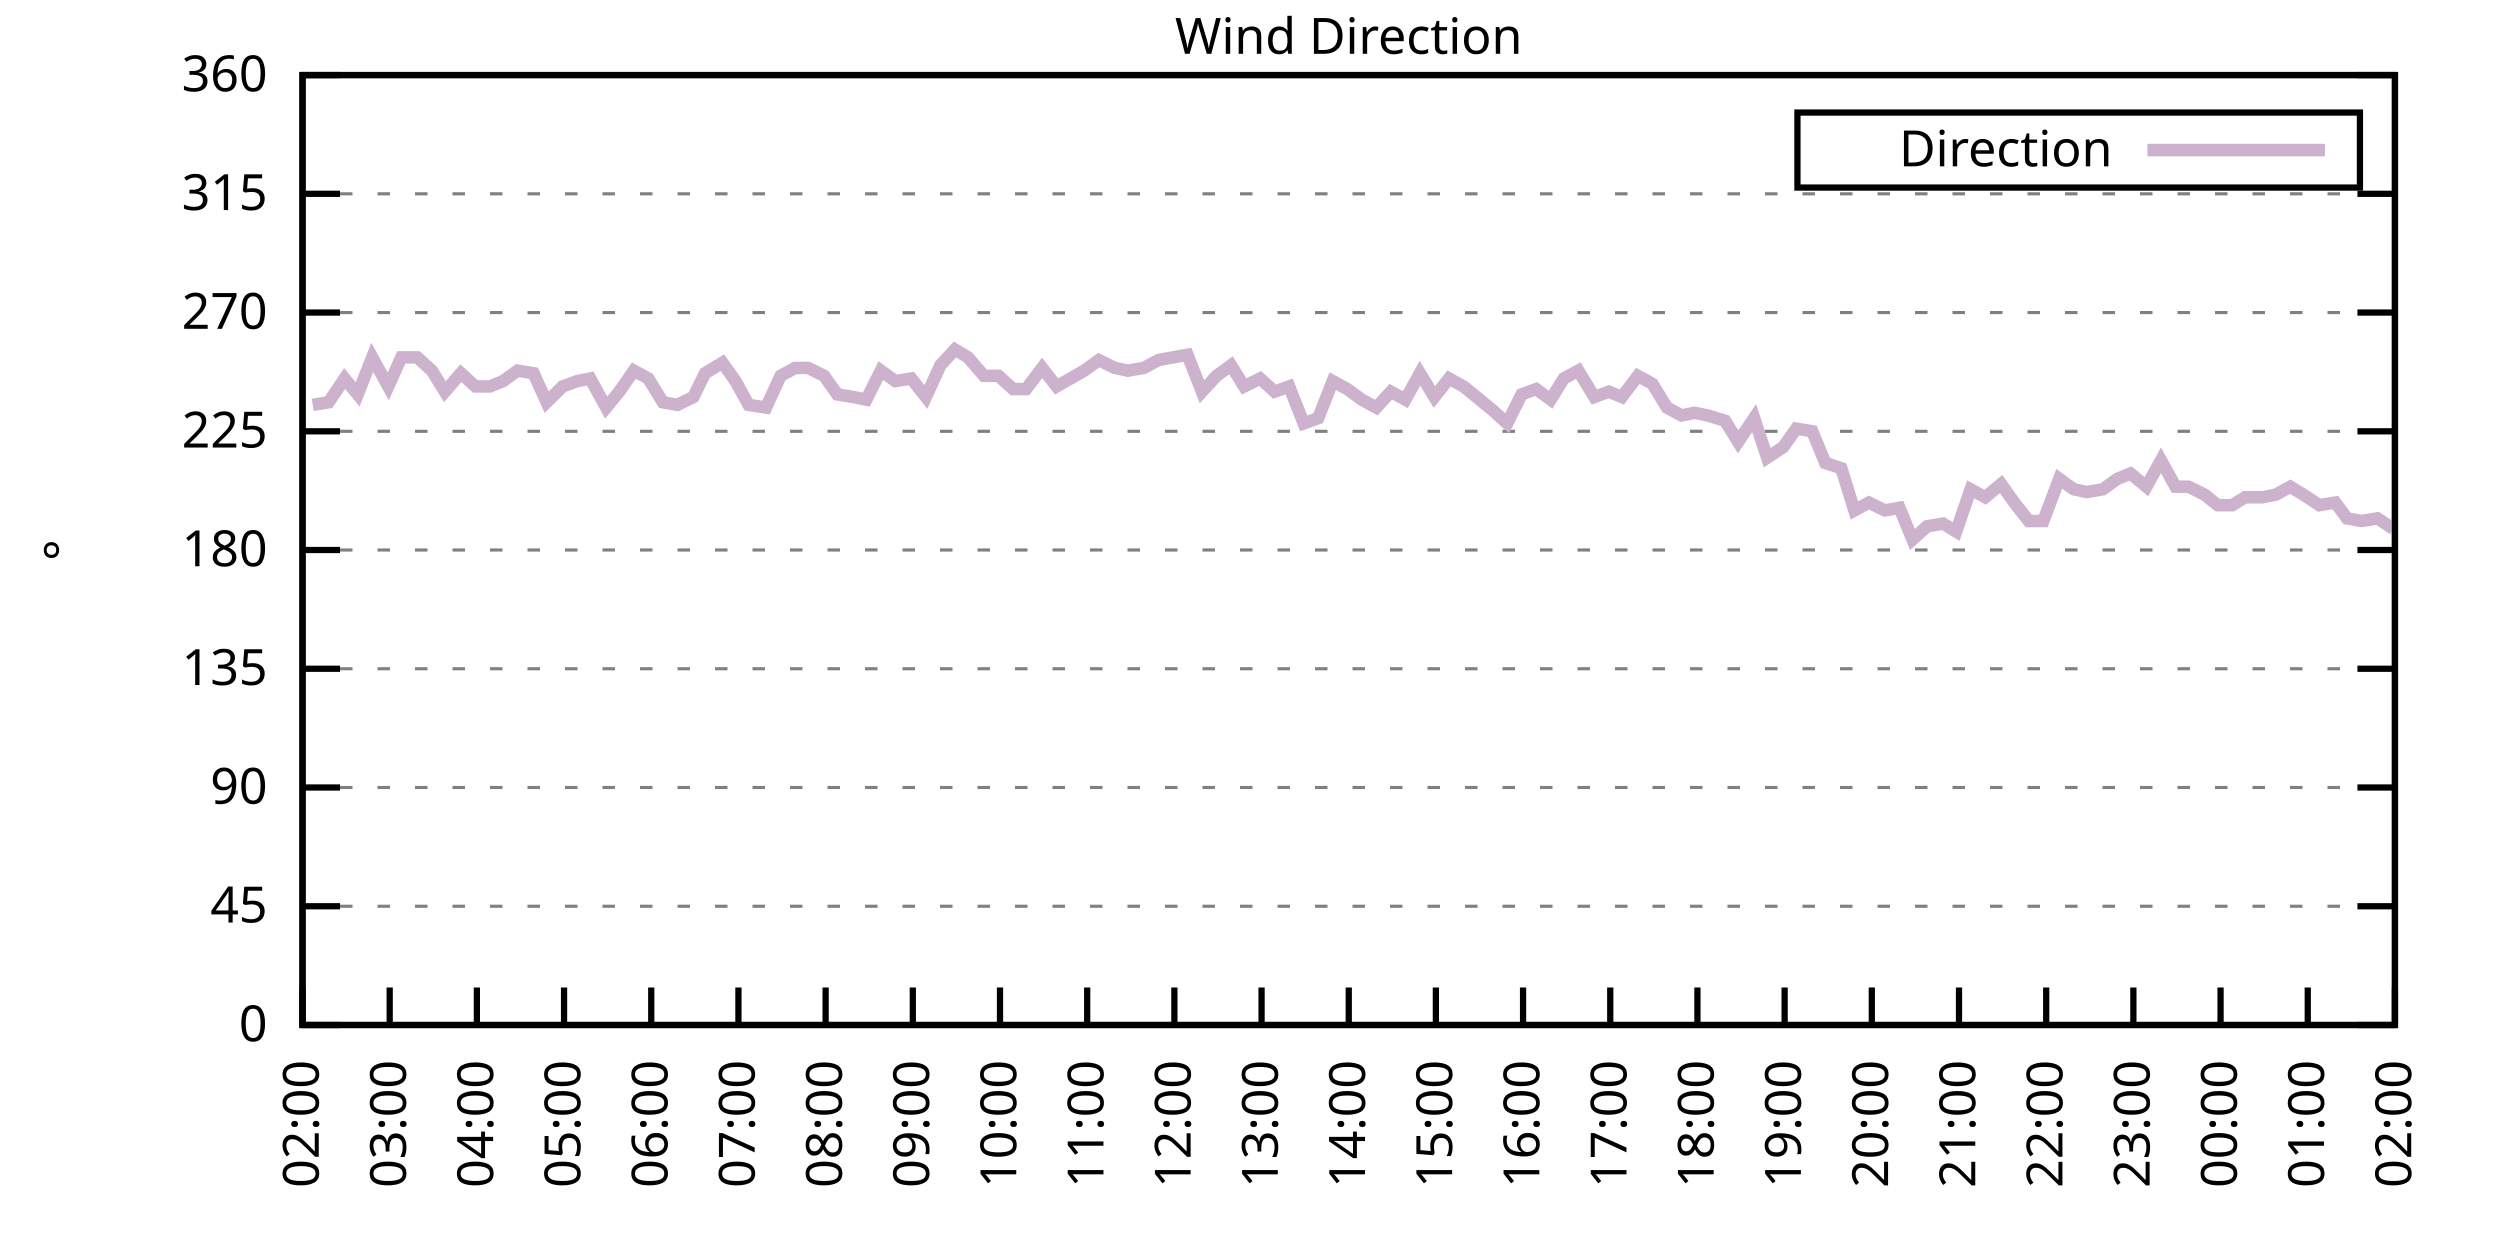
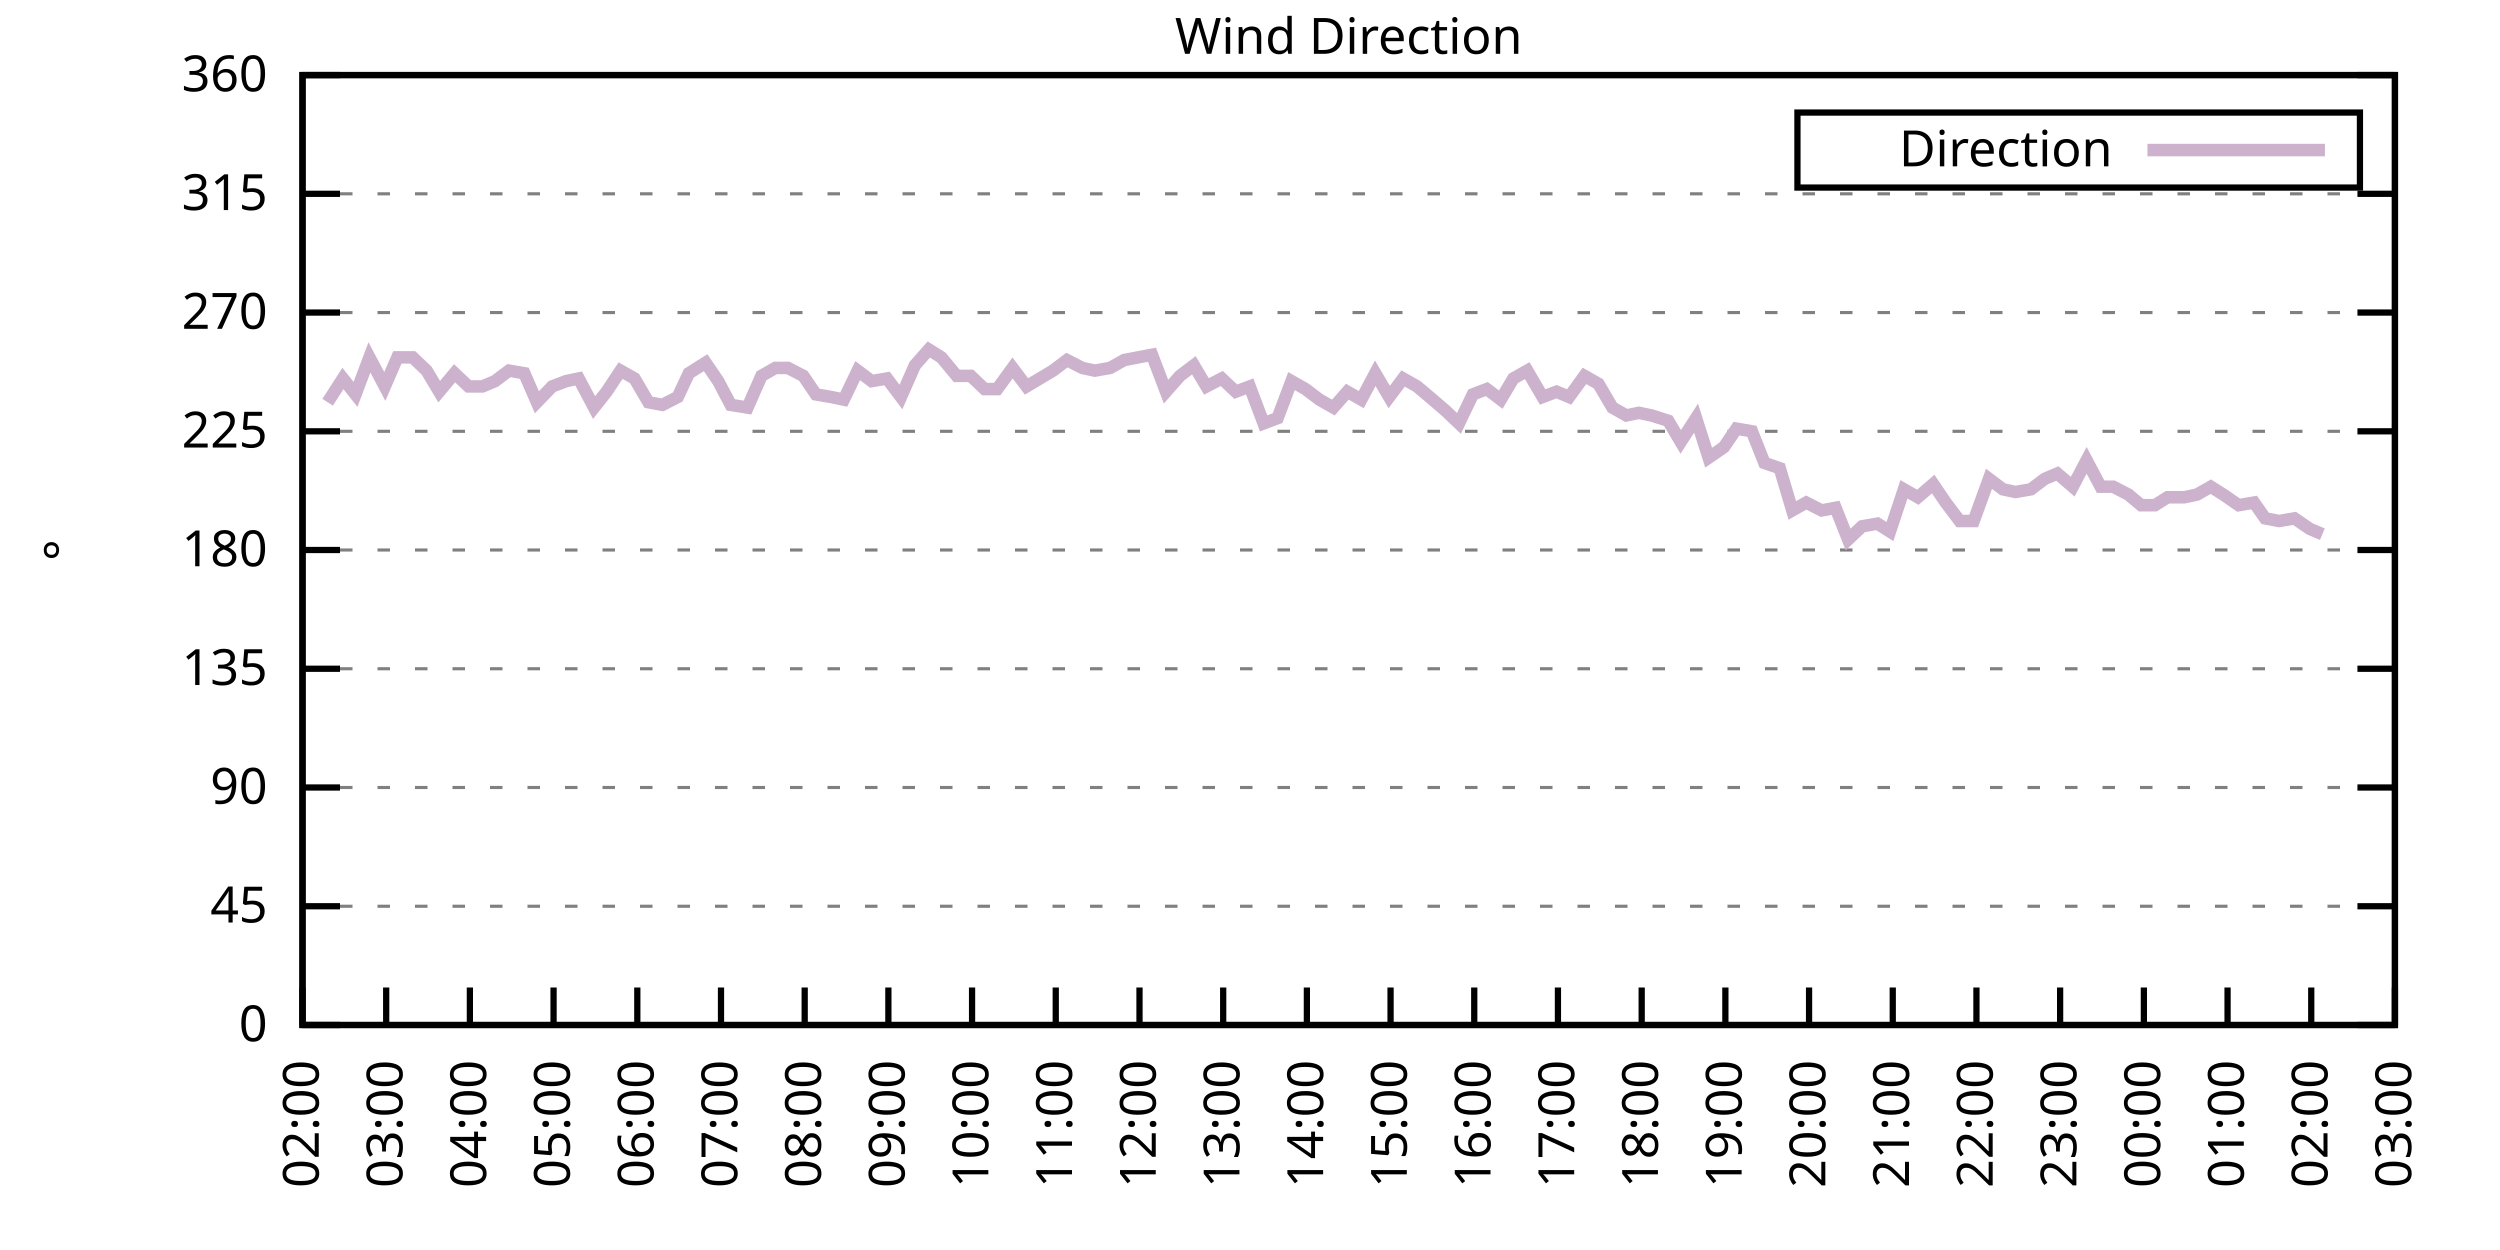
<svg xmlns="http://www.w3.org/2000/svg" xmlns:xlink="http://www.w3.org/1999/xlink" width="400" height="200" viewBox="0 0 400 200">
  <g id="gnuplot_canvas">
    <rect x="0" y="0" width="400" height="200" fill="none" />
    <defs>
      <circle id="gpDot" r="0.5" stroke-width="0.5" stroke="currentColor" />
      <path id="gpPt0" stroke-width="0.333" stroke="currentColor" d="M-1,0 h2 M0,-1 v2" />
      <path id="gpPt1" stroke-width="0.333" stroke="currentColor" d="M-1,-1 L1,1 M1,-1 L-1,1" />
      <path id="gpPt2" stroke-width="0.333" stroke="currentColor" d="M-1,0 L1,0 M0,-1 L0,1 M-1,-1 L1,1 M-1,1 L1,-1" />
      <rect id="gpPt3" stroke-width="0.333" stroke="currentColor" x="-1" y="-1" width="2" height="2" />
      <rect id="gpPt4" stroke-width="0.333" stroke="currentColor" fill="currentColor" x="-1" y="-1" width="2" height="2" />
      <circle id="gpPt5" stroke-width="0.333" stroke="currentColor" cx="0" cy="0" r="1" />
      <use xlink:href="#gpPt5" id="gpPt6" fill="currentColor" stroke="none" />
      <path id="gpPt7" stroke-width="0.333" stroke="currentColor" d="M0,-1.33 L-1.33,0.67 L1.33,0.67 z" />
      <use xlink:href="#gpPt7" id="gpPt8" fill="currentColor" stroke="none" />
      <use xlink:href="#gpPt7" id="gpPt9" stroke="currentColor" transform="rotate(180)" />
      <use xlink:href="#gpPt9" id="gpPt10" fill="currentColor" stroke="none" />
      <use xlink:href="#gpPt3" id="gpPt11" stroke="currentColor" transform="rotate(45)" />
      <use xlink:href="#gpPt11" id="gpPt12" fill="currentColor" stroke="none" />
      <path id="gpPt13" stroke-width="0.333" stroke="currentColor" d="M0,1.330 L1.265,0.411 L0.782,-1.067 L-0.782,-1.076 L-1.265,0.411 z" />
      <use xlink:href="#gpPt13" id="gpPt14" fill="currentColor" stroke="none" />
      <filter id="textbox" filterUnits="objectBoundingBox" x="0" y="0" height="1" width="1">
        <feFlood flood-color="white" flood-opacity="1" result="bgnd" />
        <feComposite in="SourceGraphic" in2="bgnd" operator="atop" />
      </filter>
      <filter id="greybox" filterUnits="objectBoundingBox" x="0" y="0" height="1" width="1">
        <feFlood flood-color="lightgrey" flood-opacity="1" result="grey" />
        <feComposite in="SourceGraphic" in2="grey" operator="atop" />
      </filter>
    </defs>
    <g fill="none" color="white" stroke="currentColor" stroke-width="1.00" stroke-linecap="butt" stroke-linejoin="miter">
</g>
    <g fill="none" color="black" stroke="currentColor" stroke-width="1.00" stroke-linecap="butt" stroke-linejoin="miter">
      <g stroke="none" shape-rendering="crispEdges">
        <polygon fill="rgb(255, 255, 255)" points="48.40,164.00 383.18,164.00 383.18,12.02 48.40,12.02 " />
      </g>
    </g>
    <g fill="none" color="black" stroke="currentColor" stroke-width="1.00" stroke-linecap="butt" stroke-linejoin="miter">
</g>
    <g fill="none" color="black" stroke="black" stroke-width="0.50" stroke-linecap="butt" stroke-linejoin="miter">
</g>
    <g fill="none" color="gray" stroke="currentColor" stroke-width="0.50" stroke-linecap="butt" stroke-linejoin="miter">
      <path stroke="gray" stroke-dasharray="2,4" class="gridline" d="M48.40,164.00 L383.19,164.00  " />
    </g>
    <g fill="none" color="gray" stroke="gray" stroke-width="1.00" stroke-linecap="butt" stroke-linejoin="miter">
</g>
    <g fill="none" color="black" stroke="currentColor" stroke-width="1.00" stroke-linecap="butt" stroke-linejoin="miter">
      <path stroke="black" d="M48.40,164.00 L54.40,164.00 M383.19,164.00 L377.19,164.00  " />
      <g transform="translate(42.80,166.60)" stroke="none" fill="black" font-family="Sans" font-size="8.00" text-anchor="end">
        <text>
          <tspan font-family="Sans"> 0</tspan>
        </text>
      </g>
    </g>
    <g fill="none" color="black" stroke="currentColor" stroke-width="1.00" stroke-linecap="butt" stroke-linejoin="miter">
</g>
    <g fill="none" color="black" stroke="black" stroke-width="0.50" stroke-linecap="butt" stroke-linejoin="miter">
</g>
    <g fill="none" color="gray" stroke="currentColor" stroke-width="0.50" stroke-linecap="butt" stroke-linejoin="miter">
      <path stroke="gray" stroke-dasharray="2,4" class="gridline" d="M48.40,145.00 L383.19,145.00  " />
    </g>
    <g fill="none" color="gray" stroke="gray" stroke-width="1.00" stroke-linecap="butt" stroke-linejoin="miter">
</g>
    <g fill="none" color="black" stroke="currentColor" stroke-width="1.00" stroke-linecap="butt" stroke-linejoin="miter">
      <path stroke="black" d="M48.40,145.00 L54.40,145.00 M383.19,145.00 L377.19,145.00  " />
      <g transform="translate(42.80,147.60)" stroke="none" fill="black" font-family="Sans" font-size="8.00" text-anchor="end">
        <text>
          <tspan font-family="Sans"> 45</tspan>
        </text>
      </g>
    </g>
    <g fill="none" color="black" stroke="currentColor" stroke-width="1.00" stroke-linecap="butt" stroke-linejoin="miter">
</g>
    <g fill="none" color="black" stroke="black" stroke-width="0.50" stroke-linecap="butt" stroke-linejoin="miter">
</g>
    <g fill="none" color="gray" stroke="currentColor" stroke-width="0.50" stroke-linecap="butt" stroke-linejoin="miter">
      <path stroke="gray" stroke-dasharray="2,4" class="gridline" d="M48.40,126.00 L383.19,126.00  " />
    </g>
    <g fill="none" color="gray" stroke="gray" stroke-width="1.00" stroke-linecap="butt" stroke-linejoin="miter">
</g>
    <g fill="none" color="black" stroke="currentColor" stroke-width="1.00" stroke-linecap="butt" stroke-linejoin="miter">
      <path stroke="black" d="M48.40,126.00 L54.40,126.00 M383.19,126.00 L377.19,126.00  " />
      <g transform="translate(42.80,128.60)" stroke="none" fill="black" font-family="Sans" font-size="8.00" text-anchor="end">
        <text>
          <tspan font-family="Sans"> 90</tspan>
        </text>
      </g>
    </g>
    <g fill="none" color="black" stroke="currentColor" stroke-width="1.00" stroke-linecap="butt" stroke-linejoin="miter">
</g>
    <g fill="none" color="black" stroke="black" stroke-width="0.50" stroke-linecap="butt" stroke-linejoin="miter">
</g>
    <g fill="none" color="gray" stroke="currentColor" stroke-width="0.50" stroke-linecap="butt" stroke-linejoin="miter">
      <path stroke="gray" stroke-dasharray="2,4" class="gridline" d="M48.40,107.00 L383.19,107.00  " />
    </g>
    <g fill="none" color="gray" stroke="gray" stroke-width="1.00" stroke-linecap="butt" stroke-linejoin="miter">
</g>
    <g fill="none" color="black" stroke="currentColor" stroke-width="1.00" stroke-linecap="butt" stroke-linejoin="miter">
      <path stroke="black" d="M48.40,107.00 L54.40,107.00 M383.19,107.00 L377.19,107.00  " />
      <g transform="translate(42.80,109.60)" stroke="none" fill="black" font-family="Sans" font-size="8.00" text-anchor="end">
        <text>
          <tspan font-family="Sans"> 135</tspan>
        </text>
      </g>
    </g>
    <g fill="none" color="black" stroke="currentColor" stroke-width="1.00" stroke-linecap="butt" stroke-linejoin="miter">
</g>
    <g fill="none" color="black" stroke="black" stroke-width="0.50" stroke-linecap="butt" stroke-linejoin="miter">
</g>
    <g fill="none" color="gray" stroke="currentColor" stroke-width="0.50" stroke-linecap="butt" stroke-linejoin="miter">
      <path stroke="gray" stroke-dasharray="2,4" class="gridline" d="M48.40,88.00 L383.19,88.00  " />
    </g>
    <g fill="none" color="gray" stroke="gray" stroke-width="1.00" stroke-linecap="butt" stroke-linejoin="miter">
</g>
    <g fill="none" color="black" stroke="currentColor" stroke-width="1.00" stroke-linecap="butt" stroke-linejoin="miter">
      <path stroke="black" d="M48.40,88.00 L54.40,88.00 M383.19,88.00 L377.19,88.00  " />
      <g transform="translate(42.80,90.60)" stroke="none" fill="black" font-family="Sans" font-size="8.00" text-anchor="end">
        <text>
          <tspan font-family="Sans"> 180</tspan>
        </text>
      </g>
    </g>
    <g fill="none" color="black" stroke="currentColor" stroke-width="1.00" stroke-linecap="butt" stroke-linejoin="miter">
</g>
    <g fill="none" color="black" stroke="black" stroke-width="0.50" stroke-linecap="butt" stroke-linejoin="miter">
</g>
    <g fill="none" color="gray" stroke="currentColor" stroke-width="0.50" stroke-linecap="butt" stroke-linejoin="miter">
      <path stroke="gray" stroke-dasharray="2,4" class="gridline" d="M48.40,69.01 L383.19,69.01  " />
    </g>
    <g fill="none" color="gray" stroke="gray" stroke-width="1.00" stroke-linecap="butt" stroke-linejoin="miter">
</g>
    <g fill="none" color="black" stroke="currentColor" stroke-width="1.00" stroke-linecap="butt" stroke-linejoin="miter">
      <path stroke="black" d="M48.40,69.01 L54.40,69.01 M383.19,69.01 L377.19,69.01  " />
      <g transform="translate(42.80,71.61)" stroke="none" fill="black" font-family="Sans" font-size="8.00" text-anchor="end">
        <text>
          <tspan font-family="Sans"> 225</tspan>
        </text>
      </g>
    </g>
    <g fill="none" color="black" stroke="currentColor" stroke-width="1.00" stroke-linecap="butt" stroke-linejoin="miter">
</g>
    <g fill="none" color="black" stroke="black" stroke-width="0.50" stroke-linecap="butt" stroke-linejoin="miter">
</g>
    <g fill="none" color="gray" stroke="currentColor" stroke-width="0.50" stroke-linecap="butt" stroke-linejoin="miter">
      <path stroke="gray" stroke-dasharray="2,4" class="gridline" d="M48.40,50.01 L383.19,50.01  " />
    </g>
    <g fill="none" color="gray" stroke="gray" stroke-width="1.00" stroke-linecap="butt" stroke-linejoin="miter">
</g>
    <g fill="none" color="black" stroke="currentColor" stroke-width="1.00" stroke-linecap="butt" stroke-linejoin="miter">
      <path stroke="black" d="M48.40,50.01 L54.40,50.01 M383.19,50.01 L377.19,50.01  " />
      <g transform="translate(42.80,52.61)" stroke="none" fill="black" font-family="Sans" font-size="8.00" text-anchor="end">
        <text>
          <tspan font-family="Sans"> 270</tspan>
        </text>
      </g>
    </g>
    <g fill="none" color="black" stroke="currentColor" stroke-width="1.00" stroke-linecap="butt" stroke-linejoin="miter">
</g>
    <g fill="none" color="black" stroke="black" stroke-width="0.50" stroke-linecap="butt" stroke-linejoin="miter">
</g>
    <g fill="none" color="gray" stroke="currentColor" stroke-width="0.50" stroke-linecap="butt" stroke-linejoin="miter">
      <path stroke="gray" stroke-dasharray="2,4" class="gridline" d="M48.40,31.01 L383.19,31.01  " />
    </g>
    <g fill="none" color="gray" stroke="gray" stroke-width="1.00" stroke-linecap="butt" stroke-linejoin="miter">
</g>
    <g fill="none" color="black" stroke="currentColor" stroke-width="1.00" stroke-linecap="butt" stroke-linejoin="miter">
      <path stroke="black" d="M48.40,31.01 L54.40,31.01 M383.19,31.01 L377.19,31.01  " />
      <g transform="translate(42.80,33.61)" stroke="none" fill="black" font-family="Sans" font-size="8.00" text-anchor="end">
        <text>
          <tspan font-family="Sans"> 315</tspan>
        </text>
      </g>
    </g>
    <g fill="none" color="black" stroke="currentColor" stroke-width="1.00" stroke-linecap="butt" stroke-linejoin="miter">
</g>
    <g fill="none" color="black" stroke="black" stroke-width="0.50" stroke-linecap="butt" stroke-linejoin="miter">
</g>
    <g fill="none" color="gray" stroke="currentColor" stroke-width="0.50" stroke-linecap="butt" stroke-linejoin="miter">
      <path stroke="gray" stroke-dasharray="2,4" class="gridline" d="M48.40,12.01 L383.19,12.01  " />
    </g>
    <g fill="none" color="gray" stroke="gray" stroke-width="1.00" stroke-linecap="butt" stroke-linejoin="miter">
</g>
    <g fill="none" color="black" stroke="currentColor" stroke-width="1.00" stroke-linecap="butt" stroke-linejoin="miter">
      <path stroke="black" d="M48.40,12.01 L54.40,12.01 M383.19,12.01 L377.19,12.01  " />
      <g transform="translate(42.80,14.61)" stroke="none" fill="black" font-family="Sans" font-size="8.00" text-anchor="end">
        <text>
          <tspan font-family="Sans"> 360</tspan>
        </text>
      </g>
    </g>
    <g fill="none" color="black" stroke="currentColor" stroke-width="1.00" stroke-linecap="butt" stroke-linejoin="miter">
      <path stroke="black" d="M48.40,164.00 L48.40,158.00  " />
      <g transform="translate(51.00,169.60) rotate(270.00)" stroke="none" fill="black" font-family="Sans" font-size="8.00" text-anchor="end">
        <text>
          <tspan font-family="Sans">02:00</tspan>
        </text>
      </g>
    </g>
    <g fill="none" color="black" stroke="currentColor" stroke-width="1.00" stroke-linecap="butt" stroke-linejoin="miter">
-       <path stroke="black" d="M62.35,164.00 L62.35,158.00  " />
-       <g transform="translate(64.95,169.60) rotate(270.00)" stroke="none" fill="black" font-family="Sans" font-size="8.00" text-anchor="end">
+       <path stroke="black" d="M61.79,164.00 L61.79,158.00  " />
+       <g transform="translate(64.39,169.60) rotate(270.00)" stroke="none" fill="black" font-family="Sans" font-size="8.00" text-anchor="end">
        <text>
          <tspan font-family="Sans">03:00</tspan>
        </text>
      </g>
    </g>
    <g fill="none" color="black" stroke="currentColor" stroke-width="1.00" stroke-linecap="butt" stroke-linejoin="miter">
-       <path stroke="black" d="M76.30,164.00 L76.30,158.00  " />
-       <g transform="translate(78.90,169.60) rotate(270.00)" stroke="none" fill="black" font-family="Sans" font-size="8.00" text-anchor="end">
+       <path stroke="black" d="M75.18,164.00 L75.18,158.00  " />
+       <g transform="translate(77.78,169.60) rotate(270.00)" stroke="none" fill="black" font-family="Sans" font-size="8.00" text-anchor="end">
        <text>
          <tspan font-family="Sans">04:00</tspan>
        </text>
      </g>
    </g>
    <g fill="none" color="black" stroke="currentColor" stroke-width="1.00" stroke-linecap="butt" stroke-linejoin="miter">
-       <path stroke="black" d="M90.25,164.00 L90.25,158.00  " />
-       <g transform="translate(92.85,169.60) rotate(270.00)" stroke="none" fill="black" font-family="Sans" font-size="8.00" text-anchor="end">
+       <path stroke="black" d="M88.57,164.00 L88.57,158.00  " />
+       <g transform="translate(91.17,169.60) rotate(270.00)" stroke="none" fill="black" font-family="Sans" font-size="8.00" text-anchor="end">
        <text>
          <tspan font-family="Sans">05:00</tspan>
        </text>
      </g>
    </g>
    <g fill="none" color="black" stroke="currentColor" stroke-width="1.00" stroke-linecap="butt" stroke-linejoin="miter">
-       <path stroke="black" d="M104.20,164.00 L104.20,158.00  " />
-       <g transform="translate(106.80,169.60) rotate(270.00)" stroke="none" fill="black" font-family="Sans" font-size="8.00" text-anchor="end">
+       <path stroke="black" d="M101.97,164.00 L101.97,158.00  " />
+       <g transform="translate(104.57,169.60) rotate(270.00)" stroke="none" fill="black" font-family="Sans" font-size="8.00" text-anchor="end">
        <text>
          <tspan font-family="Sans">06:00</tspan>
        </text>
      </g>
    </g>
    <g fill="none" color="black" stroke="currentColor" stroke-width="1.00" stroke-linecap="butt" stroke-linejoin="miter">
-       <path stroke="black" d="M118.15,164.00 L118.15,158.00  " />
-       <g transform="translate(120.75,169.60) rotate(270.00)" stroke="none" fill="black" font-family="Sans" font-size="8.00" text-anchor="end">
+       <path stroke="black" d="M115.36,164.00 L115.36,158.00  " />
+       <g transform="translate(117.96,169.60) rotate(270.00)" stroke="none" fill="black" font-family="Sans" font-size="8.00" text-anchor="end">
        <text>
          <tspan font-family="Sans">07:00</tspan>
        </text>
      </g>
    </g>
    <g fill="none" color="black" stroke="currentColor" stroke-width="1.00" stroke-linecap="butt" stroke-linejoin="miter">
-       <path stroke="black" d="M132.10,164.00 L132.10,158.00  " />
-       <g transform="translate(134.70,169.60) rotate(270.00)" stroke="none" fill="black" font-family="Sans" font-size="8.00" text-anchor="end">
+       <path stroke="black" d="M128.75,164.00 L128.75,158.00  " />
+       <g transform="translate(131.35,169.60) rotate(270.00)" stroke="none" fill="black" font-family="Sans" font-size="8.00" text-anchor="end">
        <text>
          <tspan font-family="Sans">08:00</tspan>
        </text>
      </g>
    </g>
    <g fill="none" color="black" stroke="currentColor" stroke-width="1.00" stroke-linecap="butt" stroke-linejoin="miter">
-       <path stroke="black" d="M146.05,164.00 L146.05,158.00  " />
-       <g transform="translate(148.65,169.60) rotate(270.00)" stroke="none" fill="black" font-family="Sans" font-size="8.00" text-anchor="end">
+       <path stroke="black" d="M142.14,164.00 L142.14,158.00  " />
+       <g transform="translate(144.74,169.60) rotate(270.00)" stroke="none" fill="black" font-family="Sans" font-size="8.00" text-anchor="end">
        <text>
          <tspan font-family="Sans">09:00</tspan>
        </text>
      </g>
    </g>
    <g fill="none" color="black" stroke="currentColor" stroke-width="1.00" stroke-linecap="butt" stroke-linejoin="miter">
-       <path stroke="black" d="M160.00,164.00 L160.00,158.00  " />
-       <g transform="translate(162.60,169.60) rotate(270.00)" stroke="none" fill="black" font-family="Sans" font-size="8.00" text-anchor="end">
+       <path stroke="black" d="M155.53,164.00 L155.53,158.00  " />
+       <g transform="translate(158.13,169.60) rotate(270.00)" stroke="none" fill="black" font-family="Sans" font-size="8.00" text-anchor="end">
        <text>
          <tspan font-family="Sans">10:00</tspan>
        </text>
      </g>
    </g>
    <g fill="none" color="black" stroke="currentColor" stroke-width="1.00" stroke-linecap="butt" stroke-linejoin="miter">
-       <path stroke="black" d="M173.95,164.00 L173.95,158.00  " />
-       <g transform="translate(176.55,169.60) rotate(270.00)" stroke="none" fill="black" font-family="Sans" font-size="8.00" text-anchor="end">
+       <path stroke="black" d="M168.92,164.00 L168.92,158.00  " />
+       <g transform="translate(171.52,169.60) rotate(270.00)" stroke="none" fill="black" font-family="Sans" font-size="8.00" text-anchor="end">
        <text>
          <tspan font-family="Sans">11:00</tspan>
        </text>
      </g>
    </g>
    <g fill="none" color="black" stroke="currentColor" stroke-width="1.00" stroke-linecap="butt" stroke-linejoin="miter">
-       <path stroke="black" d="M187.90,164.00 L187.90,158.00  " />
-       <g transform="translate(190.50,169.60) rotate(270.00)" stroke="none" fill="black" font-family="Sans" font-size="8.00" text-anchor="end">
+       <path stroke="black" d="M182.32,164.00 L182.32,158.00  " />
+       <g transform="translate(184.92,169.60) rotate(270.00)" stroke="none" fill="black" font-family="Sans" font-size="8.00" text-anchor="end">
        <text>
          <tspan font-family="Sans">12:00</tspan>
        </text>
      </g>
    </g>
    <g fill="none" color="black" stroke="currentColor" stroke-width="1.00" stroke-linecap="butt" stroke-linejoin="miter">
-       <path stroke="black" d="M201.85,164.00 L201.85,158.00  " />
-       <g transform="translate(204.45,169.60) rotate(270.00)" stroke="none" fill="black" font-family="Sans" font-size="8.00" text-anchor="end">
+       <path stroke="black" d="M195.71,164.00 L195.71,158.00  " />
+       <g transform="translate(198.31,169.60) rotate(270.00)" stroke="none" fill="black" font-family="Sans" font-size="8.00" text-anchor="end">
        <text>
          <tspan font-family="Sans">13:00</tspan>
        </text>
      </g>
    </g>
    <g fill="none" color="black" stroke="currentColor" stroke-width="1.00" stroke-linecap="butt" stroke-linejoin="miter">
-       <path stroke="black" d="M215.80,164.00 L215.80,158.00  " />
-       <g transform="translate(218.40,169.60) rotate(270.00)" stroke="none" fill="black" font-family="Sans" font-size="8.00" text-anchor="end">
+       <path stroke="black" d="M209.10,164.00 L209.10,158.00  " />
+       <g transform="translate(211.70,169.60) rotate(270.00)" stroke="none" fill="black" font-family="Sans" font-size="8.00" text-anchor="end">
        <text>
          <tspan font-family="Sans">14:00</tspan>
        </text>
      </g>
    </g>
    <g fill="none" color="black" stroke="currentColor" stroke-width="1.00" stroke-linecap="butt" stroke-linejoin="miter">
-       <path stroke="black" d="M229.74,164.00 L229.74,158.00  " />
-       <g transform="translate(232.34,169.60) rotate(270.00)" stroke="none" fill="black" font-family="Sans" font-size="8.00" text-anchor="end">
+       <path stroke="black" d="M222.49,164.00 L222.49,158.00  " />
+       <g transform="translate(225.09,169.60) rotate(270.00)" stroke="none" fill="black" font-family="Sans" font-size="8.00" text-anchor="end">
        <text>
          <tspan font-family="Sans">15:00</tspan>
        </text>
      </g>
    </g>
    <g fill="none" color="black" stroke="currentColor" stroke-width="1.00" stroke-linecap="butt" stroke-linejoin="miter">
-       <path stroke="black" d="M243.69,164.00 L243.69,158.00  " />
-       <g transform="translate(246.29,169.60) rotate(270.00)" stroke="none" fill="black" font-family="Sans" font-size="8.00" text-anchor="end">
+       <path stroke="black" d="M235.88,164.00 L235.88,158.00  " />
+       <g transform="translate(238.48,169.60) rotate(270.00)" stroke="none" fill="black" font-family="Sans" font-size="8.00" text-anchor="end">
        <text>
          <tspan font-family="Sans">16:00</tspan>
        </text>
      </g>
    </g>
    <g fill="none" color="black" stroke="currentColor" stroke-width="1.00" stroke-linecap="butt" stroke-linejoin="miter">
-       <path stroke="black" d="M257.64,164.00 L257.64,158.00  " />
-       <g transform="translate(260.24,169.60) rotate(270.00)" stroke="none" fill="black" font-family="Sans" font-size="8.00" text-anchor="end">
+       <path stroke="black" d="M249.27,164.00 L249.27,158.00  " />
+       <g transform="translate(251.87,169.60) rotate(270.00)" stroke="none" fill="black" font-family="Sans" font-size="8.00" text-anchor="end">
        <text>
          <tspan font-family="Sans">17:00</tspan>
        </text>
      </g>
    </g>
    <g fill="none" color="black" stroke="currentColor" stroke-width="1.00" stroke-linecap="butt" stroke-linejoin="miter">
-       <path stroke="black" d="M271.59,164.00 L271.59,158.00  " />
-       <g transform="translate(274.19,169.60) rotate(270.00)" stroke="none" fill="black" font-family="Sans" font-size="8.00" text-anchor="end">
+       <path stroke="black" d="M262.67,164.00 L262.67,158.00  " />
+       <g transform="translate(265.27,169.60) rotate(270.00)" stroke="none" fill="black" font-family="Sans" font-size="8.00" text-anchor="end">
        <text>
          <tspan font-family="Sans">18:00</tspan>
        </text>
      </g>
    </g>
    <g fill="none" color="black" stroke="currentColor" stroke-width="1.00" stroke-linecap="butt" stroke-linejoin="miter">
-       <path stroke="black" d="M285.54,164.00 L285.54,158.00  " />
-       <g transform="translate(288.14,169.60) rotate(270.00)" stroke="none" fill="black" font-family="Sans" font-size="8.00" text-anchor="end">
+       <path stroke="black" d="M276.06,164.00 L276.06,158.00  " />
+       <g transform="translate(278.66,169.60) rotate(270.00)" stroke="none" fill="black" font-family="Sans" font-size="8.00" text-anchor="end">
        <text>
          <tspan font-family="Sans">19:00</tspan>
        </text>
      </g>
    </g>
    <g fill="none" color="black" stroke="currentColor" stroke-width="1.00" stroke-linecap="butt" stroke-linejoin="miter">
-       <path stroke="black" d="M299.49,164.00 L299.49,158.00  " />
-       <g transform="translate(302.09,169.60) rotate(270.00)" stroke="none" fill="black" font-family="Sans" font-size="8.00" text-anchor="end">
+       <path stroke="black" d="M289.45,164.00 L289.45,158.00  " />
+       <g transform="translate(292.05,169.60) rotate(270.00)" stroke="none" fill="black" font-family="Sans" font-size="8.00" text-anchor="end">
        <text>
          <tspan font-family="Sans">20:00</tspan>
        </text>
      </g>
    </g>
    <g fill="none" color="black" stroke="currentColor" stroke-width="1.00" stroke-linecap="butt" stroke-linejoin="miter">
-       <path stroke="black" d="M313.44,164.00 L313.44,158.00  " />
-       <g transform="translate(316.04,169.60) rotate(270.00)" stroke="none" fill="black" font-family="Sans" font-size="8.00" text-anchor="end">
+       <path stroke="black" d="M302.84,164.00 L302.84,158.00  " />
+       <g transform="translate(305.44,169.60) rotate(270.00)" stroke="none" fill="black" font-family="Sans" font-size="8.00" text-anchor="end">
        <text>
          <tspan font-family="Sans">21:00</tspan>
        </text>
      </g>
    </g>
    <g fill="none" color="black" stroke="currentColor" stroke-width="1.00" stroke-linecap="butt" stroke-linejoin="miter">
-       <path stroke="black" d="M327.39,164.00 L327.39,158.00  " />
-       <g transform="translate(329.99,169.60) rotate(270.00)" stroke="none" fill="black" font-family="Sans" font-size="8.00" text-anchor="end">
+       <path stroke="black" d="M316.23,164.00 L316.23,158.00  " />
+       <g transform="translate(318.83,169.60) rotate(270.00)" stroke="none" fill="black" font-family="Sans" font-size="8.00" text-anchor="end">
        <text>
          <tspan font-family="Sans">22:00</tspan>
        </text>
      </g>
    </g>
    <g fill="none" color="black" stroke="currentColor" stroke-width="1.00" stroke-linecap="butt" stroke-linejoin="miter">
-       <path stroke="black" d="M341.34,164.00 L341.34,158.00  " />
-       <g transform="translate(343.94,169.60) rotate(270.00)" stroke="none" fill="black" font-family="Sans" font-size="8.00" text-anchor="end">
+       <path stroke="black" d="M329.62,164.00 L329.62,158.00  " />
+       <g transform="translate(332.22,169.60) rotate(270.00)" stroke="none" fill="black" font-family="Sans" font-size="8.00" text-anchor="end">
        <text>
          <tspan font-family="Sans">23:00</tspan>
        </text>
      </g>
    </g>
    <g fill="none" color="black" stroke="currentColor" stroke-width="1.00" stroke-linecap="butt" stroke-linejoin="miter">
-       <path stroke="black" d="M355.29,164.00 L355.29,158.00  " />
-       <g transform="translate(357.89,169.60) rotate(270.00)" stroke="none" fill="black" font-family="Sans" font-size="8.00" text-anchor="end">
+       <path stroke="black" d="M343.02,164.00 L343.02,158.00  " />
+       <g transform="translate(345.62,169.60) rotate(270.00)" stroke="none" fill="black" font-family="Sans" font-size="8.00" text-anchor="end">
        <text>
          <tspan font-family="Sans">00:00</tspan>
        </text>
      </g>
    </g>
    <g fill="none" color="black" stroke="currentColor" stroke-width="1.00" stroke-linecap="butt" stroke-linejoin="miter">
-       <path stroke="black" d="M369.24,164.00 L369.24,158.00  " />
-       <g transform="translate(371.84,169.60) rotate(270.00)" stroke="none" fill="black" font-family="Sans" font-size="8.00" text-anchor="end">
+       <path stroke="black" d="M356.41,164.00 L356.41,158.00  " />
+       <g transform="translate(359.01,169.60) rotate(270.00)" stroke="none" fill="black" font-family="Sans" font-size="8.00" text-anchor="end">
        <text>
          <tspan font-family="Sans">01:00</tspan>
+         </text>
+       </g>
+     </g>
+     <g fill="none" color="black" stroke="currentColor" stroke-width="1.00" stroke-linecap="butt" stroke-linejoin="miter">
+       <path stroke="black" d="M369.80,164.00 L369.80,158.00  " />
+       <g transform="translate(372.40,169.60) rotate(270.00)" stroke="none" fill="black" font-family="Sans" font-size="8.00" text-anchor="end">
+         <text>
+           <tspan font-family="Sans">02:00</tspan>
        </text>
      </g>
    </g>
    <g fill="none" color="black" stroke="currentColor" stroke-width="1.00" stroke-linecap="butt" stroke-linejoin="miter">
      <path stroke="black" d="M383.19,164.00 L383.19,158.00  " />
      <g transform="translate(385.79,169.60) rotate(270.00)" stroke="none" fill="black" font-family="Sans" font-size="8.00" text-anchor="end">
        <text>
-           <tspan font-family="Sans">02:00</tspan>
+           <tspan font-family="Sans">03:00</tspan>
        </text>
      </g>
    </g>
    <g fill="none" color="black" stroke="currentColor" stroke-width="1.00" stroke-linecap="butt" stroke-linejoin="miter">
</g>
    <g fill="none" color="black" stroke="currentColor" stroke-width="1.00" stroke-linecap="butt" stroke-linejoin="miter">
      <path stroke="black" d="M48.40,12.01 L48.40,164.00 L383.19,164.00 L383.19,12.01 L48.40,12.01 Z  " />
    </g>
    <g fill="none" color="black" stroke="currentColor" stroke-width="1.00" stroke-linecap="butt" stroke-linejoin="miter">
</g>
    <g fill="none" color="black" stroke="currentColor" stroke-width="1.00" stroke-linecap="butt" stroke-linejoin="miter">
      <path stroke="black" d="M287.59,30.01 L287.59,18.01 L377.59,18.01 L377.59,30.01 L287.59,30.01 Z  " />
    </g>
    <g id="Wind_direction_plot_1">
      <g fill="none" color="white" stroke="black" stroke-width="2.00" stroke-linecap="butt" stroke-linejoin="miter">
</g>
      <g fill="none" color="black" stroke="currentColor" stroke-width="2.00" stroke-linecap="butt" stroke-linejoin="miter">
        <g transform="translate(337.99,26.61)" stroke="none" fill="black" font-family="Sans" font-size="8.00" text-anchor="end">
          <text>
            <tspan font-family="Sans">Direction</tspan>
          </text>
        </g>
      </g>
      <g fill="none" color="black" stroke="currentColor" stroke-width="2.00" stroke-linecap="butt" stroke-linejoin="miter">
-         <path stroke="rgb(204, 178, 204)" d="M343.59,24.01 L371.99,24.01 M50.03,64.78 L52.58,64.36 L55.14,60.56 L57.23,63.10 L59.56,57.18 L62.12,61.83   L64.21,57.18 L66.77,57.18 L69.09,59.30 L71.18,62.67 L73.74,59.72 L76.07,61.83 L78.39,61.83 L80.48,60.98   L82.81,59.30 L85.37,59.72 L87.46,64.36 L90.02,61.83 L92.34,60.98 L94.43,60.56 L96.99,65.21 L99.08,62.67   L101.41,59.30 L103.73,60.56 L106.06,64.36 L108.38,64.78 L110.94,63.52 L112.80,59.72 L115.59,58.03 L117.68,60.98   L119.78,64.78 L122.57,65.21 L124.89,60.14 L127.22,58.87 L129.31,58.87 L131.87,60.14 L133.96,63.10 L136.51,63.52   L138.61,63.94 L140.93,59.30 L143.26,60.98 L145.81,60.56 L148.14,63.52 L150.46,58.45 L152.79,55.92 L154.88,57.18   L157.44,60.14 L159.76,60.14 L162.09,62.25 L164.18,62.25 L166.74,58.87 L169.06,61.83 L173.48,59.30 L175.81,57.61   L178.36,58.87 L180.46,59.30 L183.01,58.87 L185.34,57.61 L187.66,57.18 L189.99,56.76 L192.31,62.67 L194.64,60.14   L196.96,58.45 L199.06,61.83 L201.61,60.56 L203.94,62.67 L206.26,61.83 L208.59,67.74 L210.91,66.90 L213.24,60.98   L215.56,62.25 L217.89,63.94 L220.21,65.21 L222.54,62.67 L224.86,63.94 L227.19,59.72 L229.51,63.52 L231.84,60.56   L234.16,61.83 L236.25,63.52 L238.81,65.63 L241.14,67.74 L243.46,63.10 L245.79,62.25 L248.11,63.94 L250.20,60.56   L252.53,59.30 L255.09,63.52 L257.41,62.67 L259.50,63.52 L262.06,60.14 L264.39,61.41 L266.71,65.21 L269.04,66.47   L271.13,66.05 L273.22,66.47 L276.01,67.32 L278.10,70.70 L280.66,66.90 L282.75,73.23 L285.31,71.54 L287.40,68.58   L289.96,69.01 L292.05,74.07 L294.61,74.92 L296.70,81.67 L299.03,80.41 L301.58,81.67 L303.91,81.25 L306.00,86.32   L308.33,84.21 L310.88,83.78 L312.98,85.05 L315.30,78.29 L317.63,79.56 L320.18,77.45 L322.28,80.41 L324.60,83.36   L326.93,83.36 L329.48,76.61 L331.81,78.29 L333.90,78.72 L336.46,78.29 L338.78,76.61 L340.88,75.76 L343.43,77.87   L345.76,73.65 L348.08,77.87 L350.18,77.87 L352.73,79.14 L354.83,80.83 L357.15,80.83 L359.24,79.56 L362.03,79.56   L364.13,79.14 L366.45,77.87 L368.54,79.14 L371.10,80.83 L373.66,80.41 L375.52,82.94 L377.84,83.36 L380.40,82.94   L382.96,84.63  " />
+         <path stroke="rgb(204, 178, 204)" d="M343.59,24.01 L371.99,24.01 M52.42,64.36 L54.87,60.56 L56.88,63.10 L59.11,57.18 L61.57,61.83 L63.58,57.18   L66.03,57.18 L68.26,59.30 L70.27,62.67 L72.73,59.72 L74.96,61.83 L77.19,61.83 L79.20,60.98 L81.43,59.30   L83.89,59.72 L85.90,64.36 L88.35,61.83 L90.58,60.98 L92.59,60.56 L95.05,65.21 L97.06,62.67 L99.29,59.30   L101.52,60.56 L103.75,64.36 L105.98,64.78 L108.44,63.52 L110.22,59.72 L112.90,58.03 L114.91,60.98 L116.92,64.78   L119.60,65.21 L121.83,60.14 L124.06,58.87 L126.07,58.87 L128.53,60.14 L130.54,63.10 L132.99,63.52 L135.00,63.94   L137.23,59.30 L139.46,60.98 L141.92,60.56 L144.15,63.52 L146.38,58.45 L148.61,55.92 L150.62,57.18 L153.08,60.14   L155.31,60.14 L157.54,62.25 L159.55,62.25 L162.01,58.87 L164.24,61.83 L168.48,59.30 L170.71,57.61 L173.17,58.87   L175.17,59.30 L177.63,58.87 L179.86,57.61 L182.09,57.18 L184.32,56.76 L186.56,62.67 L188.79,60.14 L191.02,58.45   L193.03,61.83 L195.48,60.56 L197.72,62.67 L199.95,61.83 L202.18,67.74 L204.41,66.90 L206.64,60.98 L208.88,62.25   L211.11,63.94 L213.34,65.21 L215.57,62.67 L217.80,63.94 L220.04,59.72 L222.27,63.52 L224.50,60.56 L226.73,61.83   L228.74,63.52 L231.20,65.63 L233.43,67.74 L235.66,63.10 L237.89,62.25 L240.12,63.94 L242.13,60.56 L244.36,59.30   L246.82,63.52 L249.05,62.67 L251.06,63.52 L253.51,60.14 L255.75,61.41 L257.98,65.21 L260.21,66.47 L262.22,66.05   L264.23,66.47 L266.91,67.32 L268.92,70.70 L271.37,66.90 L273.38,73.23 L275.83,71.54 L277.84,68.58 L280.30,69.01   L282.31,74.07 L284.76,74.92 L286.77,81.67 L289.00,80.41 L291.46,81.67 L293.69,81.25 L295.70,86.32 L297.93,84.21   L300.39,83.78 L302.39,85.05 L304.63,78.29 L306.86,79.56 L309.31,77.45 L311.32,80.41 L313.55,83.36 L315.79,83.36   L318.24,76.61 L320.47,78.29 L322.48,78.72 L324.94,78.29 L327.17,76.61 L329.18,75.76 L331.63,77.87 L333.86,73.65   L336.10,77.87 L338.10,77.87 L340.56,79.14 L342.57,80.83 L344.80,80.83 L346.81,79.56 L349.49,79.56 L351.50,79.14   L353.73,77.87 L355.74,79.14 L358.19,80.83 L360.65,80.41 L362.43,82.94 L364.66,83.36 L367.12,82.94 L369.58,84.63   L371.58,85.47  " />
      </g>
    </g>
    <g fill="none" color="black" stroke="currentColor" stroke-width="2.00" stroke-linecap="butt" stroke-linejoin="miter">
</g>
    <g fill="none" color="black" stroke="black" stroke-width="1.00" stroke-linecap="butt" stroke-linejoin="miter">
</g>
    <g fill="none" color="black" stroke="currentColor" stroke-width="1.00" stroke-linecap="butt" stroke-linejoin="miter">
      <path stroke="black" d="M48.40,12.01 L48.40,164.00 L383.19,164.00 L383.19,12.01 L48.40,12.01 Z  " />
      <g transform="translate(12.80,88.01) rotate(270.00)" stroke="none" fill="black" font-family="Sans" font-size="8.00" text-anchor="middle">
        <text>
          <tspan font-family="Sans">°</tspan>
        </text>
      </g>
    </g>
    <g fill="none" color="black" stroke="currentColor" stroke-width="1.00" stroke-linecap="butt" stroke-linejoin="miter">
</g>
    <g fill="none" color="black" stroke="currentColor" stroke-width="1.00" stroke-linecap="butt" stroke-linejoin="miter">
      <g transform="translate(215.79,8.61)" stroke="none" fill="black" font-family="Sans" font-size="8.00" text-anchor="middle">
        <text>
          <tspan font-family="Sans">Wind Direction</tspan>
        </text>
      </g>
    </g>
    <g fill="none" color="black" stroke="currentColor" stroke-width="1.00" stroke-linecap="butt" stroke-linejoin="miter">
</g>
  </g>
</svg>
